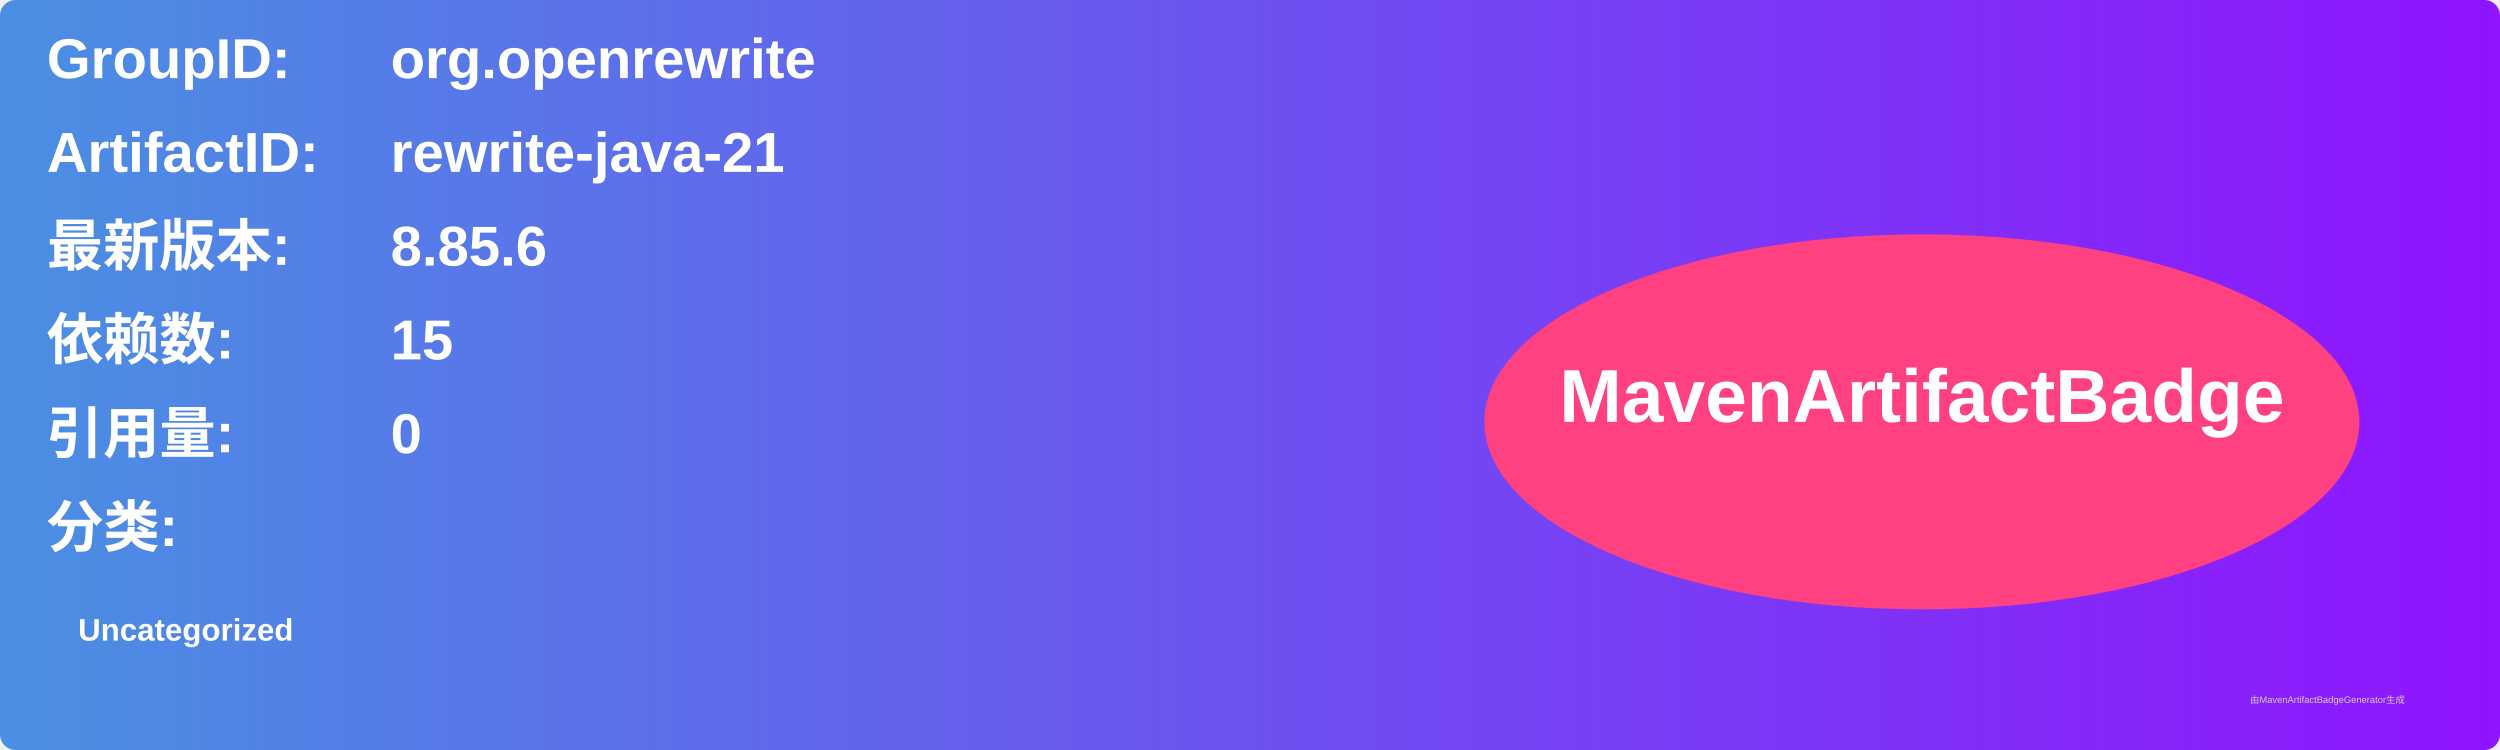
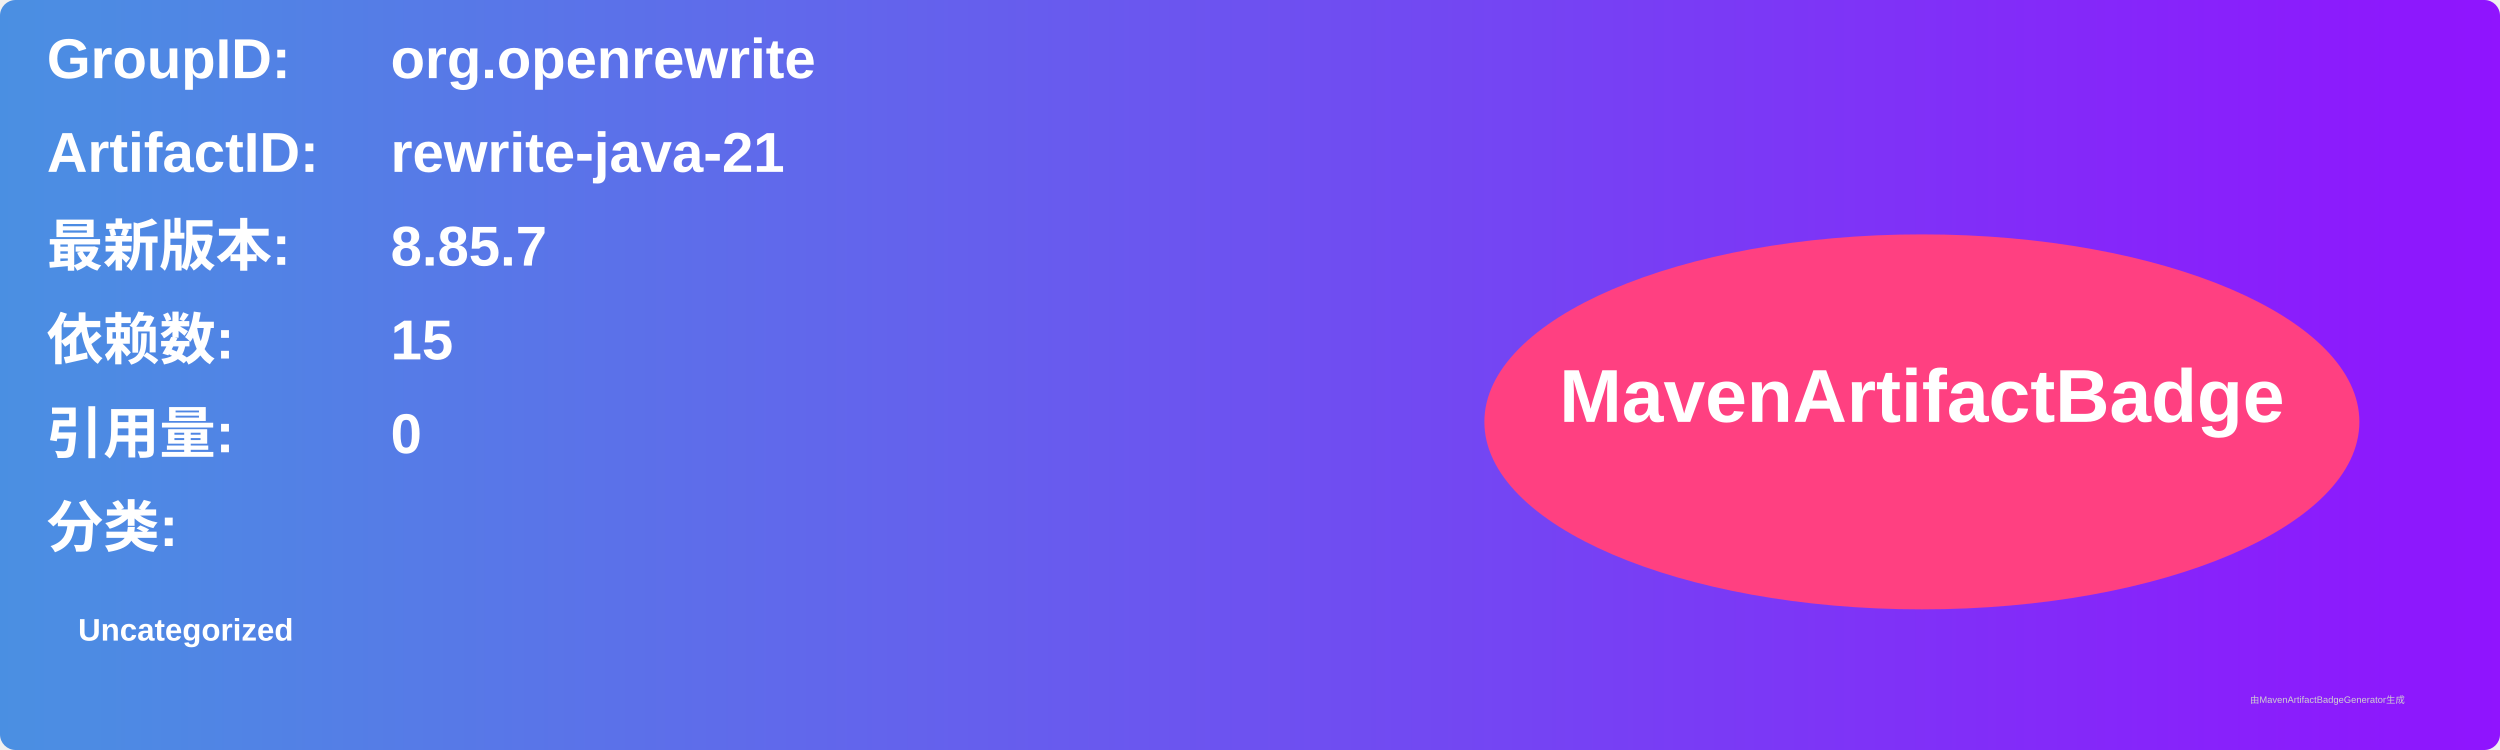
<svg xmlns="http://www.w3.org/2000/svg" width="800" height="240" viewBox="0 0 800 240">
  <linearGradient id="grad" x1="0%" y1="0%" x2="100%" y2="0%">
    <stop offset="0%" stop-color="#4a90e2" />
    <stop offset="100%" stop-color="#9013fe" />
  </linearGradient>
  <rect width="100%" height="100%" rx="5" ry="5" fill="url(#grad)" />
  <g transform="translate(15, 15)">
    <text x="0" y="10" font-family="Arial" font-size="18" fill="white" font-weight="bold" width="260">GroupID:</text>
    <text x="110" y="10" font-family="Arial" font-size="18" fill="white" font-weight="bold" width="460">org.openrewrite</text>
    <text x="0" y="40" font-family="Arial" font-size="18" fill="white" font-weight="bold" width="260">ArtifactID:</text>
    <text x="110" y="40" font-family="Arial" font-size="18" fill="white" font-weight="bold" width="460">rewrite-java-21</text>
    <text x="0" y="70" font-family="Arial" font-size="18" fill="white" font-weight="bold">最新版本:</text>
    <text x="110" y="70" font-family="Arial" font-size="18" fill="white" font-weight="bold">
-       <tspan font-weight="bold">8.85.6</tspan>
+       <tspan font-weight="bold">8.85.7</tspan>
    </text>
    <text x="0" y="100" font-family="Arial" font-size="18" fill="white" font-weight="bold">依赖数: </text>
    <text x="110" y="100" font-family="Arial" font-size="18" fill="white">
      <tspan font-weight="bold">15</tspan>
    </text>
    <text x="0" y="130" font-family="Arial" font-size="18" fill="white" font-weight="bold">引用量: </text>
    <text x="110" y="130" font-family="Arial" font-size="18" fill="white">
      <tspan font-weight="bold">0</tspan>
    </text>
    <text x="0" y="160" font-family="Arial" font-size="18" fill="white" font-weight="bold">分类:</text>
    <text x="10" y="190" font-family="Arial" font-size="10" fill="white">
      <tspan font-weight="bold">Uncategorized</tspan>
    </text>
    <ellipse cx="600" cy="120" rx="140" ry="60" fill="#ff4081" />
    <text x="600" y="120" text-anchor="middle" font-family="Arial" font-size="24" fill="white" font-weight="bold">MavenArtifactBadge</text>
  </g>
  <text x="720" y="225" font-family="Arial" font-size="3" fill="#d0d0d0">由MavenArtifactBadgeGenerator生成</text>
</svg>
